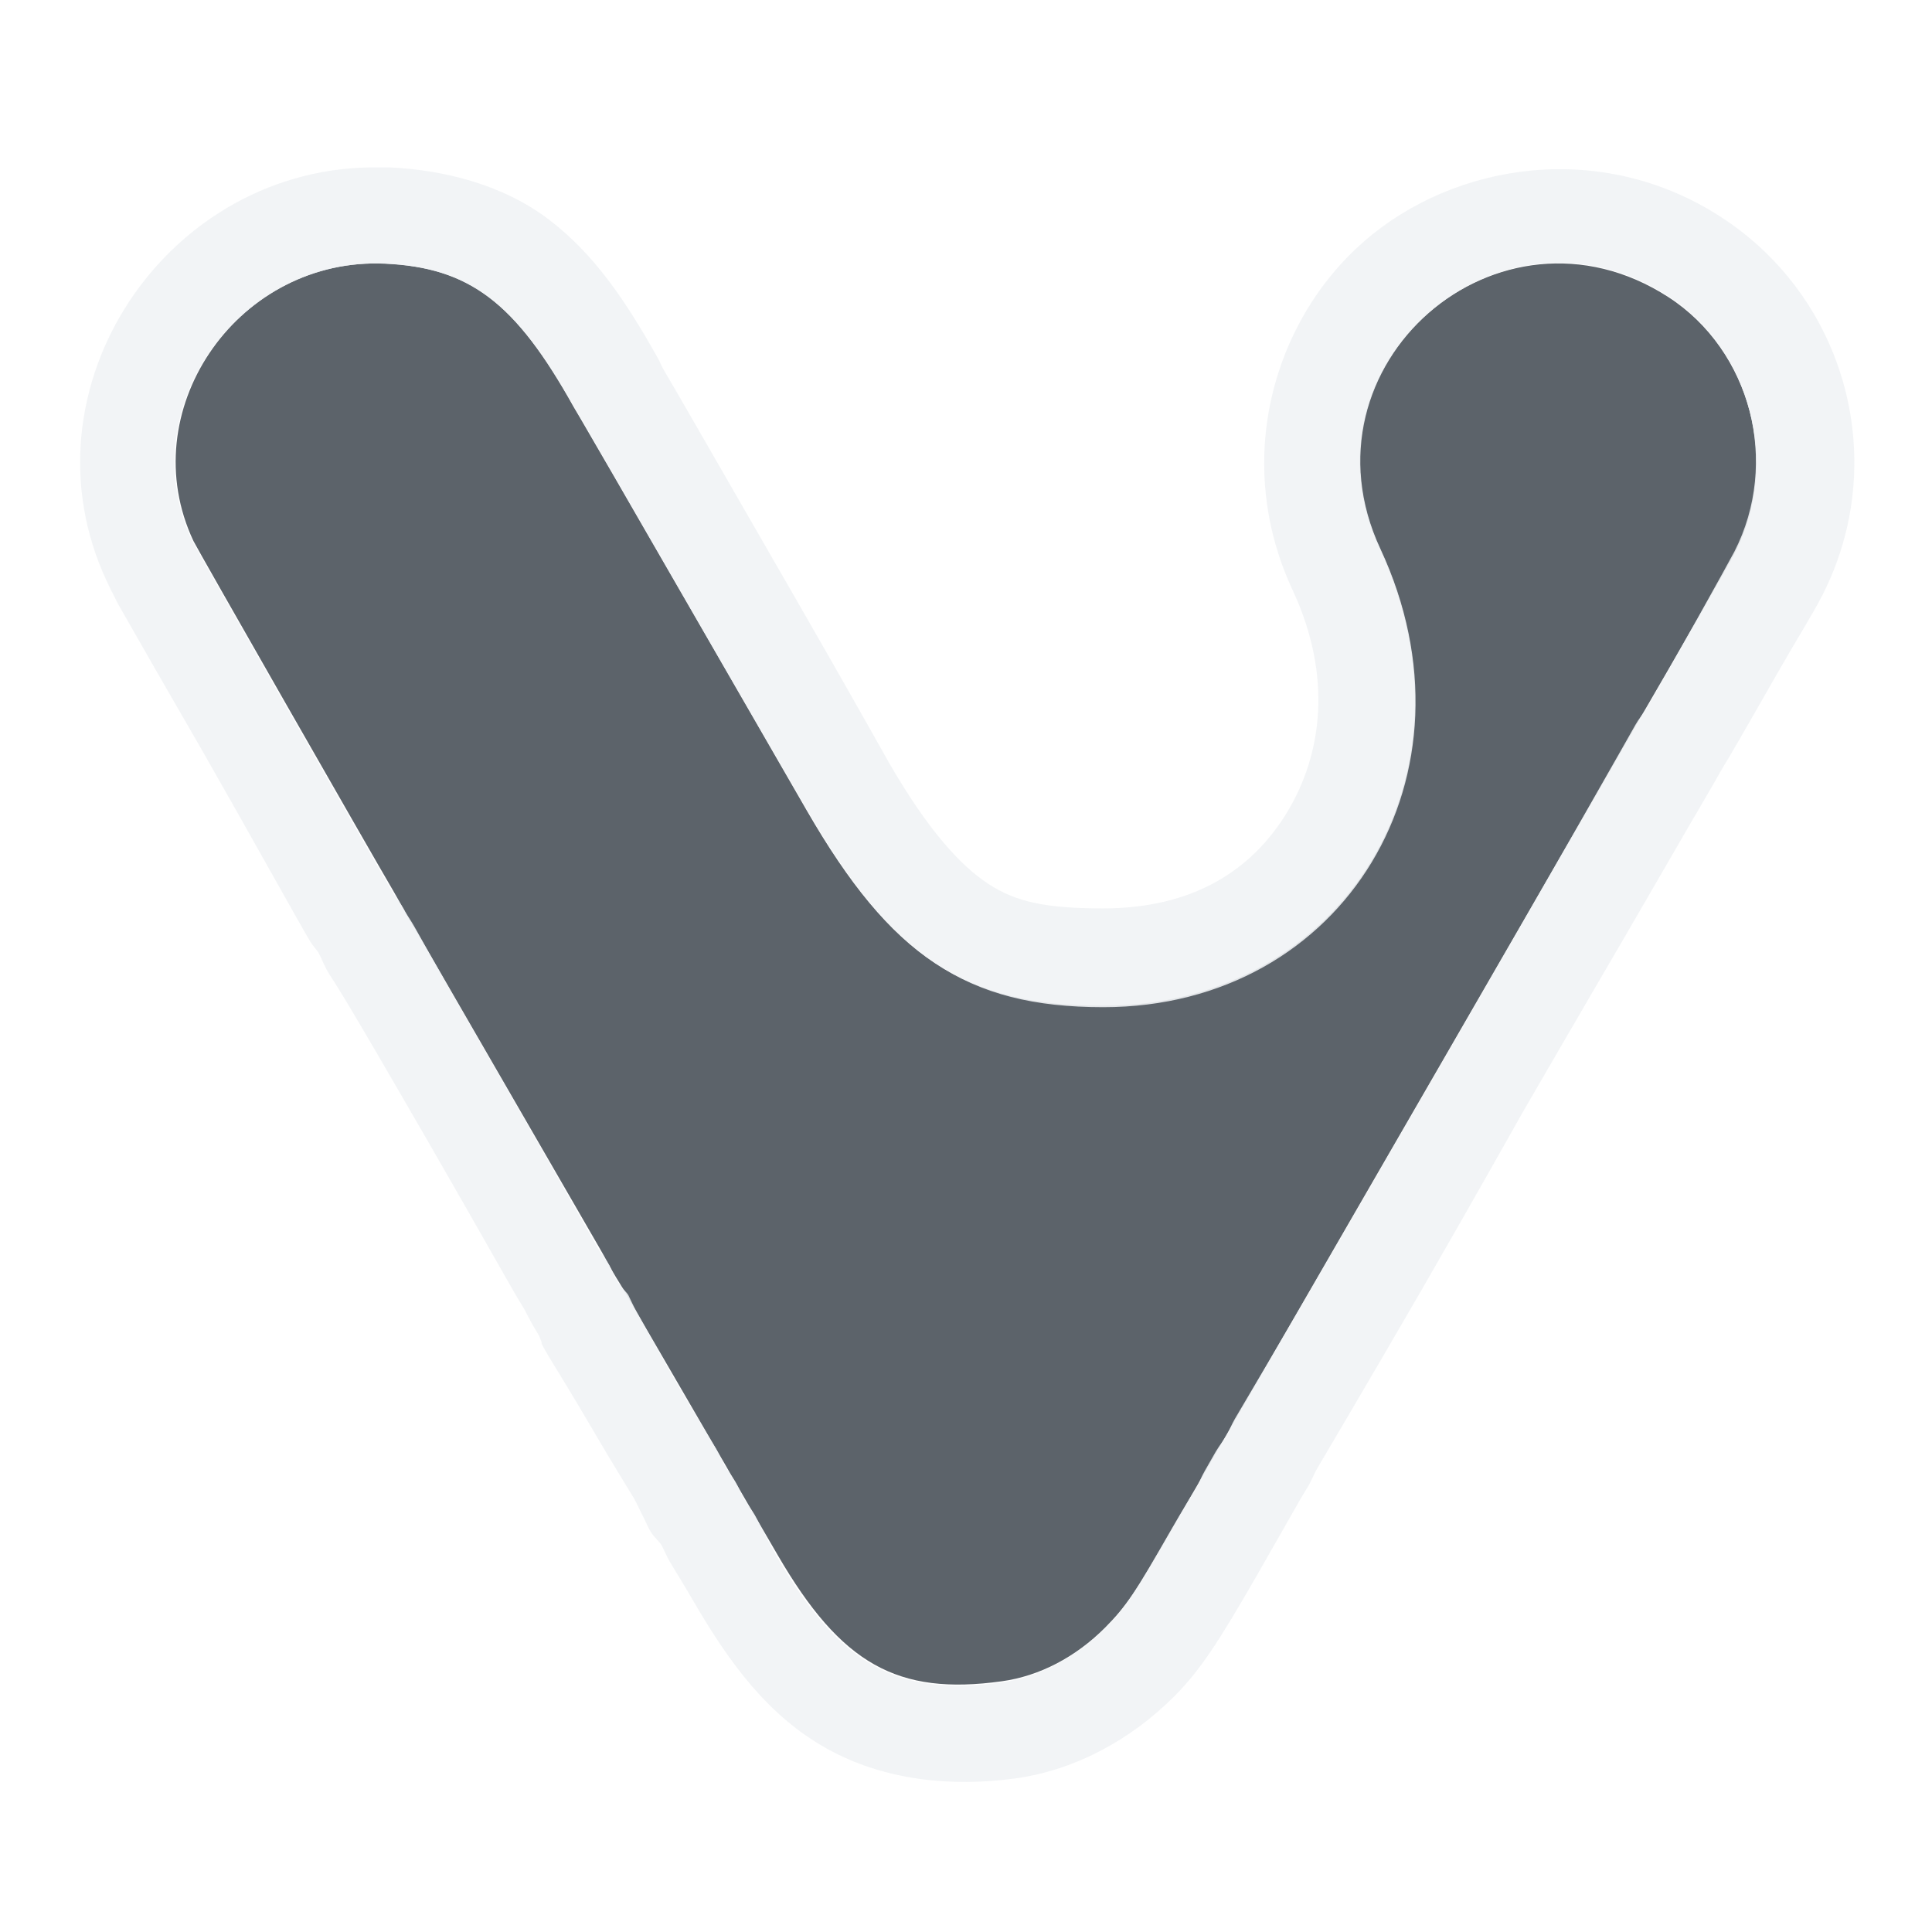
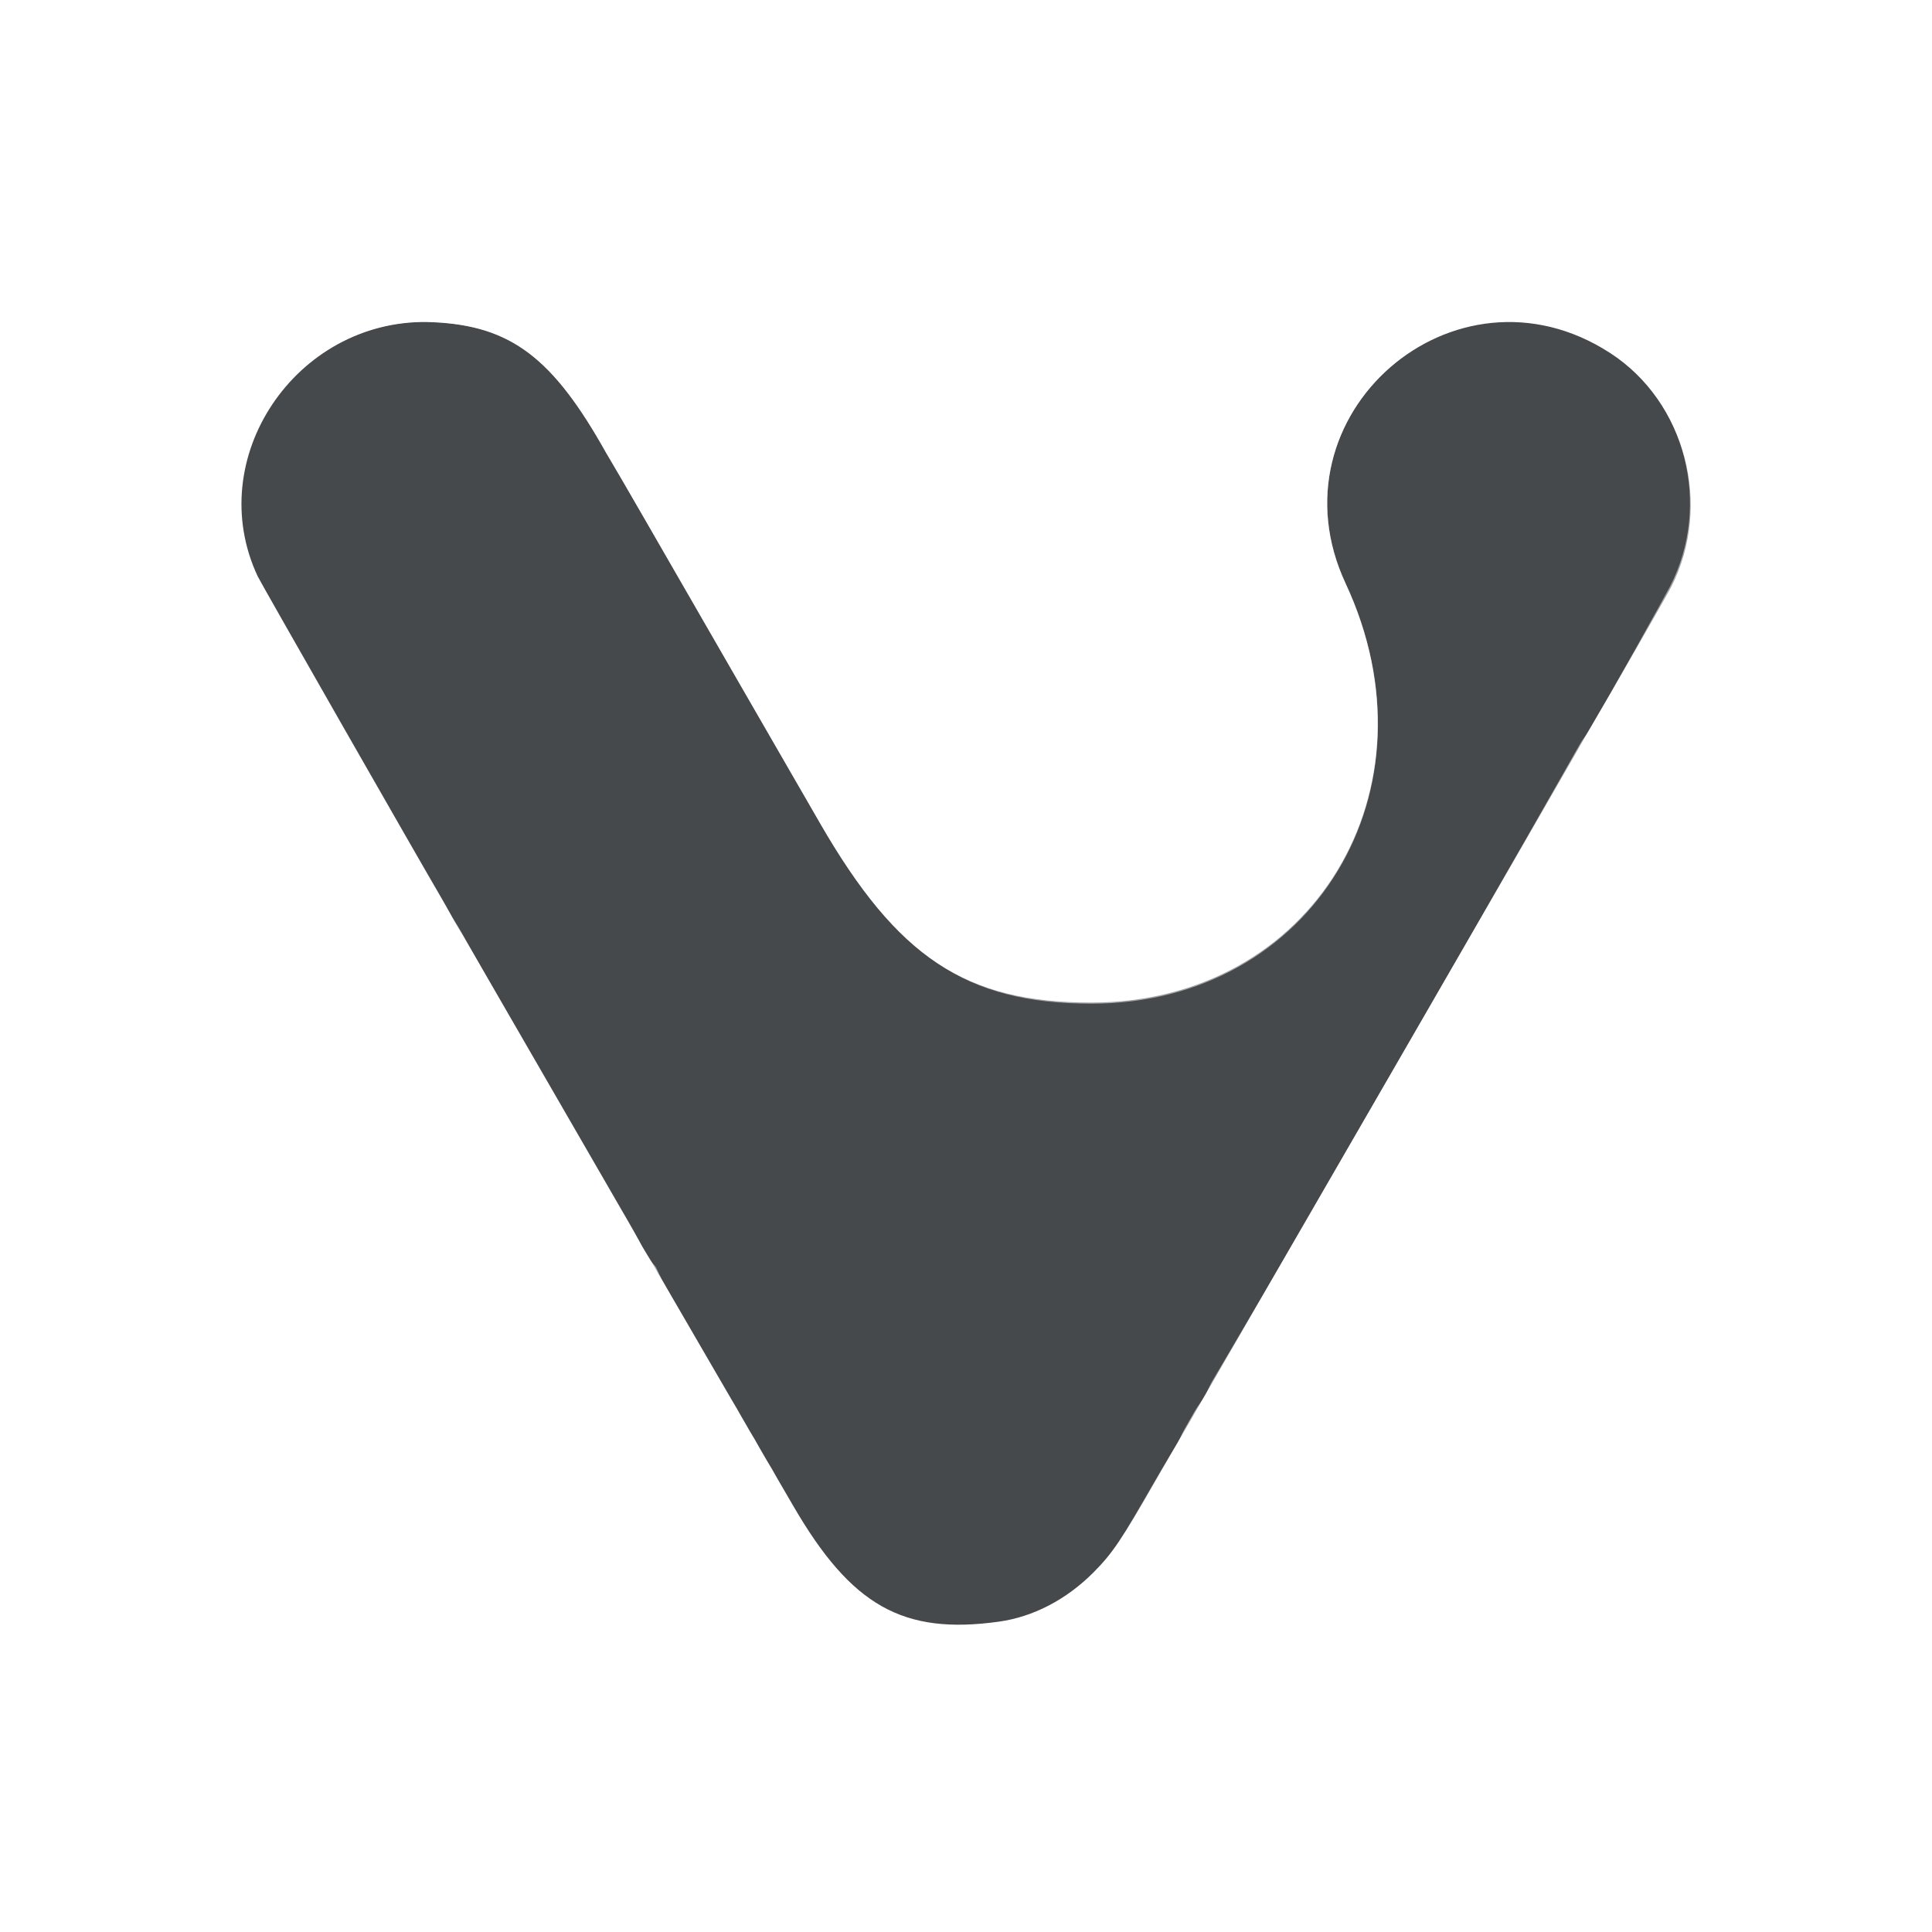
- <svg xmlns="http://www.w3.org/2000/svg" version="1.1" width="22" height="22" id="svg2">
-   <defs id="defs4" />
-   <path style="color:#000000;fill:#27303a;fill-opacity:0.753;fill-rule:nonzero;stroke:none;stroke-width:1;marker:none;visibility:visible;display:inline;overflow:visible;enable-background:accumulate" d="M 4.308,3 C 2.674,2.977 1.513,4.695 2.203,6.161 c 0.037,0.079 2.015,3.541 2.279,3.99 0.034,0.058 0.082,0.144 0.107,0.191 0.025,0.047 0.068,0.124 0.097,0.171 0.074,0.119 0.077,0.125 1.132,1.952 0.518,0.898 0.97,1.68 1.004,1.738 0.034,0.058 0.082,0.144 0.107,0.191 0.025,0.047 0.076,0.137 0.116,0.2 0.04,0.063 0.085,0.14 0.102,0.171 0.016,0.031 0.058,0.104 0.093,0.162 0.035,0.058 0.242,0.415 0.462,0.794 0.22,0.378 0.427,0.736 0.461,0.794 0.034,0.058 0.08,0.137 0.103,0.177 0.022,0.039 0.07,0.123 0.107,0.185 0.037,0.063 0.085,0.146 0.107,0.185 0.022,0.039 0.069,0.118 0.103,0.177 0.034,0.058 0.157,0.27 0.274,0.471 0.721,1.24 1.362,1.6 2.551,1.435 0.427,-0.059 0.84,-0.274 1.176,-0.611 0.236,-0.237 0.353,-0.41 0.771,-1.138 0.124,-0.217 0.247,-0.429 0.272,-0.471 0.025,-0.042 0.073,-0.125 0.107,-0.184 0.034,-0.059 0.089,-0.155 0.123,-0.214 0.034,-0.059 0.08,-0.139 0.103,-0.178 0.022,-0.039 0.069,-0.119 0.103,-0.177 0.034,-0.058 0.562,-0.973 1.174,-2.033 0.612,-1.06 1.139,-1.971 1.17,-2.025 1.247,-2.158 2.18,-3.776 2.22,-3.848 0.028,-0.051 0.079,-0.14 0.114,-0.199 C 19.012,7.604 19.696,6.412 19.757,6.293 20.275,5.28 19.939,3.992 18.998,3.383 17.066,2.134 14.74,4.161 15.713,6.247 16.907,8.808 15.301,11.454 12.553,11.453 10.99,11.453 10.15,10.897 9.186,9.228 9.154,9.174 8.686,8.362 8.146,7.424 7.018,5.468 6.696,4.911 6.62,4.783 6.59,4.733 6.551,4.666 6.533,4.635 5.868,3.443 5.349,3.048 4.387,3.003 c -0.026,-0.001 -0.053,-0.002 -0.078,-0.003 z" id="path2995" />
-   <path style="font-size:medium;font-style:normal;font-variant:normal;font-weight:normal;font-stretch:normal;text-indent:0;text-align:start;text-decoration:none;line-height:normal;letter-spacing:normal;word-spacing:normal;text-transform:none;direction:ltr;block-progression:tb;writing-mode:lr-tb;text-anchor:start;baseline-shift:baseline;color:#000000;fill:#f1f3f5;fill-opacity:0.903;fill-rule:nonzero;stroke:none;stroke-width:2;marker:none;visibility:visible;display:inline;overflow:visible;enable-background:accumulate;font-family:Sans;-inkscape-font-specification:Sans" d="M 4.312,1.906 C 1.9,1.873 0.186,4.429 1.219,6.625 c 0.073,0.156 0.044,0.092 0.062,0.125 0.018,0.033 0.033,0.072 0.062,0.125 0.059,0.105 0.152,0.266 0.25,0.438 0.195,0.344 0.452,0.784 0.719,1.25 0.533,0.933 1.068,1.9 1.219,2.156 0.024,0.04 0.089,0.117 0.094,0.125 0.043,0.083 0.07,0.161 0.125,0.25 0.074,0.119 0.071,0.079 1.125,1.906 0.518,0.898 0.923,1.619 1,1.75 0.024,0.04 0.09,0.149 0.094,0.156 0.053,0.102 0.095,0.184 0.156,0.281 0.027,0.043 0.066,0.16 0.031,0.094 0.053,0.102 0.084,0.15 0.125,0.219 0.012,0.02 0.249,0.403 0.469,0.781 0.22,0.378 0.431,0.716 0.469,0.781 0.034,0.059 0.078,0.159 0.094,0.188 0.025,0.043 0.055,0.121 0.094,0.188 0.034,0.059 0.105,0.121 0.125,0.156 0.029,0.051 0.06,0.13 0.094,0.188 0.032,0.054 0.164,0.267 0.281,0.469 0.409,0.702 0.847,1.289 1.5,1.656 0.653,0.367 1.427,0.445 2.156,0.344 0.69,-0.096 1.323,-0.447 1.812,-0.938 0.297,-0.298 0.513,-0.635 0.938,-1.375 0.123,-0.215 0.257,-0.45 0.25,-0.438 0.036,-0.06 0.087,-0.153 0.125,-0.219 0.032,-0.055 0.091,-0.161 0.125,-0.219 0.035,-0.06 0.07,-0.115 0.094,-0.156 0.019,-0.033 0.06,-0.13 0.094,-0.188 0.045,-0.078 0.575,-0.971 1.188,-2.031 0.612,-1.06 1.124,-1.976 1.156,-2.031 0.624,-1.079 1.168,-2.004 1.562,-2.688 0.394,-0.684 0.592,-1.014 0.688,-1.188 C 19.61,8.752 19.659,8.674 19.688,8.625 19.83,8.384 20.067,7.967 20.281,7.594 20.495,7.221 20.636,7.003 20.75,6.781 21.528,5.26 21.029,3.397 19.594,2.469 18.231,1.587 16.561,1.852 15.531,2.75 14.501,3.648 14.033,5.248 14.719,6.719 15.175,7.697 15.057,8.589 14.656,9.25 14.255,9.911 13.584,10.344 12.562,10.344 11.912,10.344 11.567,10.272 11.25,10.062 10.933,9.853 10.564,9.448 10.125,8.688 10.1,8.644 9.634,7.813 9.094,6.875 7.966,4.918 7.664,4.388 7.562,4.219 7.537,4.176 7.502,4.097 7.5,4.094 7.133,3.437 6.773,2.898 6.25,2.5 5.727,2.102 5.059,1.936 4.438,1.906 c -0.031,-0.001 -0.079,6.497e-4 -0.125,0 z M 4.312,3 C 4.338,3 4.349,2.999 4.375,3 5.337,3.046 5.866,3.434 6.531,4.625 6.549,4.656 6.595,4.731 6.625,4.781 6.701,4.909 7.029,5.481 8.156,7.438 8.697,8.375 9.156,9.164 9.188,9.219 c 0.964,1.669 1.812,2.25 3.375,2.25 C 15.311,11.469 16.913,8.811 15.719,6.25 14.746,4.164 17.068,2.125 19,3.375 c 0.941,0.609 1.268,1.893 0.75,2.906 -0.061,0.118 -0.727,1.318 -1,1.781 -0.035,0.059 -0.097,0.137 -0.125,0.188 -0.04,0.072 -0.972,1.717 -2.219,3.875 -0.031,0.054 -0.544,0.94 -1.156,2 -0.612,1.06 -1.154,1.973 -1.188,2.031 -0.034,0.058 -0.071,0.148 -0.094,0.188 -0.022,0.039 -0.091,0.129 -0.125,0.188 -0.034,0.059 -0.091,0.16 -0.125,0.219 -0.034,0.059 -0.069,0.145 -0.094,0.188 -0.025,0.042 -0.157,0.252 -0.281,0.469 -0.418,0.728 -0.514,0.888 -0.75,1.125 -0.336,0.337 -0.761,0.566 -1.188,0.625 -1.189,0.165 -1.841,-0.198 -2.562,-1.438 C 8.727,17.518 8.628,17.308 8.594,17.25 8.56,17.192 8.491,17.102 8.469,17.062 8.446,17.023 8.412,16.938 8.375,16.875 8.338,16.812 8.272,16.727 8.25,16.688 8.228,16.648 8.19,16.558 8.156,16.5 8.122,16.442 7.907,16.097 7.688,15.719 7.468,15.34 7.285,14.996 7.25,14.938 7.215,14.879 7.172,14.781 7.156,14.75 7.14,14.719 7.071,14.657 7.031,14.594 6.992,14.531 6.962,14.453 6.938,14.406 6.913,14.359 6.847,14.277 6.812,14.219 c -0.034,-0.058 -0.482,-0.852 -1,-1.75 C 4.758,10.641 4.761,10.619 4.688,10.5 4.658,10.453 4.618,10.391 4.594,10.344 4.569,10.297 4.503,10.214 4.469,10.156 4.204,9.707 2.224,6.235 2.188,6.156 1.498,4.69 2.678,2.977 4.312,3 z" id="path3019" />
+ <svg xmlns="http://www.w3.org/2000/svg" width="24" height="24" version="1.1">
+   <defs>
+     <style id="current-color-scheme" type="text/css">
+ 			.ColorScheme-Background{color:#ffffff;}
+ 			.ColorScheme-Text{color:#090d11;}
+ 		</style>
+   </defs>
+   <path class="ColorScheme-Text" style="fill-opacity:.75;fill:currentColor" d="m5.308 4c-1.635-0.023-2.795 1.695-2.106 3.161 0.037 0.079 2.015 3.541 2.279 3.99 0.034 0.058 0.082 0.144 0.107 0.191 0.025 0.047 0.068 0.124 0.097 0.171 0.074 0.119 0.077 0.125 1.132 1.952 0.518 0.898 0.97 1.68 1.004 1.738 0.034 0.058 0.082 0.144 0.107 0.191 0.025 0.047 0.076 0.137 0.116 0.2 0.04 0.063 0.085 0.14 0.102 0.171 0.016 0.031 0.058 0.104 0.093 0.162 0.035 0.058 0.242 0.415 0.462 0.794 0.22 0.378 0.427 0.736 0.461 0.794 0.034 0.058 0.08 0.137 0.103 0.177 0.022 0.039 0.07 0.123 0.107 0.185 0.037 0.063 0.085 0.146 0.107 0.185 0.022 0.039 0.069 0.118 0.103 0.177 0.034 0.058 0.157 0.27 0.274 0.471 0.721 1.24 1.362 1.6 2.551 1.435 0.427-0.059 0.84-0.274 1.176-0.611 0.236-0.237 0.353-0.41 0.771-1.138 0.124-0.217 0.247-0.429 0.272-0.471 0.025-0.042 0.073-0.125 0.107-0.184 0.034-0.059 0.089-0.155 0.123-0.214 0.034-0.059 0.08-0.139 0.103-0.178 0.022-0.039 0.069-0.119 0.103-0.177 0.034-0.058 0.562-0.973 1.175-2.033 0.612-1.06 1.139-1.971 1.17-2.025 1.247-2.158 2.18-3.776 2.22-3.848 0.028-0.051 0.079-0.14 0.114-0.199 0.273-0.463 0.957-1.655 1.018-1.773 0.518-1.013 0.182-2.301-0.759-2.91-1.932-1.25-4.258 0.778-3.285 2.864 1.194 2.561-0.411 5.207-3.16 5.206-1.562-2.27e-4 -2.403-0.556-3.367-2.225-0.031-0.054-0.499-0.866-1.04-1.804-1.127-1.957-1.449-2.514-1.526-2.642-0.03-0.05-0.069-0.117-0.087-0.148-0.665-1.191-1.184-1.586-2.147-1.632-0.026-0.001-0.053-0.002-0.078-0.003z" />
+   <path d="m5.312 2.906c-2.412-0.033-4.126 2.523-3.094 4.719 0.073 0.156 0.044 0.092 0.062 0.125s0.033 0.072 0.062 0.125c0.059 0.105 0.152 0.266 0.25 0.438 0.195 0.344 0.452 0.784 0.719 1.25 0.533 0.933 1.067 1.9 1.219 2.156 0.024 0.04 0.089 0.117 0.094 0.125 0.043 0.083 0.07 0.161 0.125 0.25 0.074 0.119 0.071 0.079 1.125 1.906 0.518 0.898 0.923 1.619 1 1.75 0.024 0.04 0.09 0.149 0.094 0.156 0.053 0.102 0.095 0.184 0.156 0.281 0.027 0.043 0.066 0.16 0.031 0.094 0.053 0.102 0.084 0.15 0.125 0.219 0.012 0.02 0.249 0.403 0.469 0.781 0.22 0.378 0.431 0.717 0.469 0.781 0.034 0.059 0.078 0.159 0.094 0.188 0.025 0.043 0.055 0.121 0.094 0.188 0.034 0.059 0.105 0.121 0.125 0.156 0.029 0.051 0.06 0.13 0.094 0.188 0.032 0.054 0.164 0.267 0.281 0.469 0.409 0.702 0.847 1.289 1.5 1.656 0.653 0.367 1.427 0.445 2.156 0.344 0.69-0.096 1.323-0.447 1.812-0.938 0.297-0.298 0.513-0.635 0.938-1.375 0.123-0.215 0.257-0.45 0.25-0.438 0.036-0.06 0.087-0.153 0.125-0.219 0.032-0.055 0.091-0.161 0.125-0.219 0.035-0.06 0.07-0.115 0.094-0.156 0.019-0.033 0.06-0.13 0.094-0.188 0.045-0.078 0.575-0.971 1.188-2.031 0.612-1.06 1.124-1.976 1.156-2.031 0.624-1.079 1.168-2.004 1.562-2.688s0.592-1.014 0.688-1.188c0.016-0.03 0.065-0.107 0.094-0.156 0.142-0.241 0.38-0.658 0.594-1.031s0.355-0.59 0.469-0.812c0.778-1.521 0.279-3.384-1.156-4.312-1.363-0.882-3.033-0.616-4.062 0.281s-1.499 2.498-0.812 3.969c0.456 0.978 0.338 1.871-0.062 2.531s-1.073 1.094-2.094 1.094c-0.651-9.5e-5 -0.995-0.072-1.312-0.281s-0.686-0.615-1.125-1.375c-0.025-0.044-0.491-0.875-1.031-1.812-1.128-1.957-1.43-2.487-1.531-2.656-0.025-0.042-0.061-0.122-0.062-0.125-0.367-0.657-0.727-1.196-1.25-1.594s-1.191-0.564-1.812-0.594c-0.031-0.001-0.079 6.497e-4 -0.125 0zm0 1.094c0.026 3.7e-4 0.036-0.001 0.062 0 0.962 0.046 1.491 0.434 2.156 1.625 0.018 0.031 0.064 0.106 0.094 0.156 0.076 0.128 0.404 0.7 1.531 2.656 0.54 0.938 1 1.727 1.031 1.781 0.964 1.669 1.812 2.25 3.375 2.25 2.748 4.23e-4 4.351-2.658 3.156-5.219-0.973-2.086 1.349-4.125 3.281-2.875 0.941 0.609 1.268 1.893 0.75 2.906-0.061 0.118-0.727 1.319-1 1.781-0.035 0.059-0.097 0.137-0.125 0.188-0.04 0.072-0.972 1.717-2.219 3.875-0.031 0.054-0.544 0.94-1.156 2-0.612 1.06-1.154 1.973-1.188 2.031-0.034 0.058-0.071 0.148-0.094 0.188-0.022 0.039-0.091 0.129-0.125 0.188-0.034 0.059-0.091 0.16-0.125 0.219-0.034 0.059-0.069 0.145-0.094 0.188-0.025 0.042-0.157 0.252-0.281 0.469-0.418 0.728-0.514 0.888-0.75 1.125-0.336 0.337-0.761 0.566-1.188 0.625-1.19 0.165-1.841-0.198-2.562-1.438-0.117-0.201-0.216-0.411-0.25-0.469-0.034-0.058-0.103-0.148-0.125-0.188-0.022-0.039-0.057-0.125-0.094-0.188-0.037-0.063-0.103-0.148-0.125-0.188-0.022-0.039-0.06-0.129-0.094-0.188-0.034-0.058-0.249-0.403-0.469-0.781-0.22-0.378-0.403-0.723-0.438-0.781-0.035-0.058-0.078-0.156-0.094-0.188-0.016-0.031-0.085-0.093-0.125-0.156-0.04-0.063-0.069-0.14-0.094-0.188-0.025-0.047-0.091-0.129-0.125-0.188-0.034-0.058-0.482-0.852-1-1.75-1.054-1.827-1.051-1.85-1.125-1.969-0.029-0.047-0.069-0.109-0.094-0.156-0.025-0.047-0.091-0.129-0.125-0.188-0.264-0.449-2.244-3.921-2.281-4-0.69-1.466 0.49-3.179 2.125-3.156z" class="ColorScheme-Background" style="fill-opacity:.5;fill:currentColor" />
</svg>
